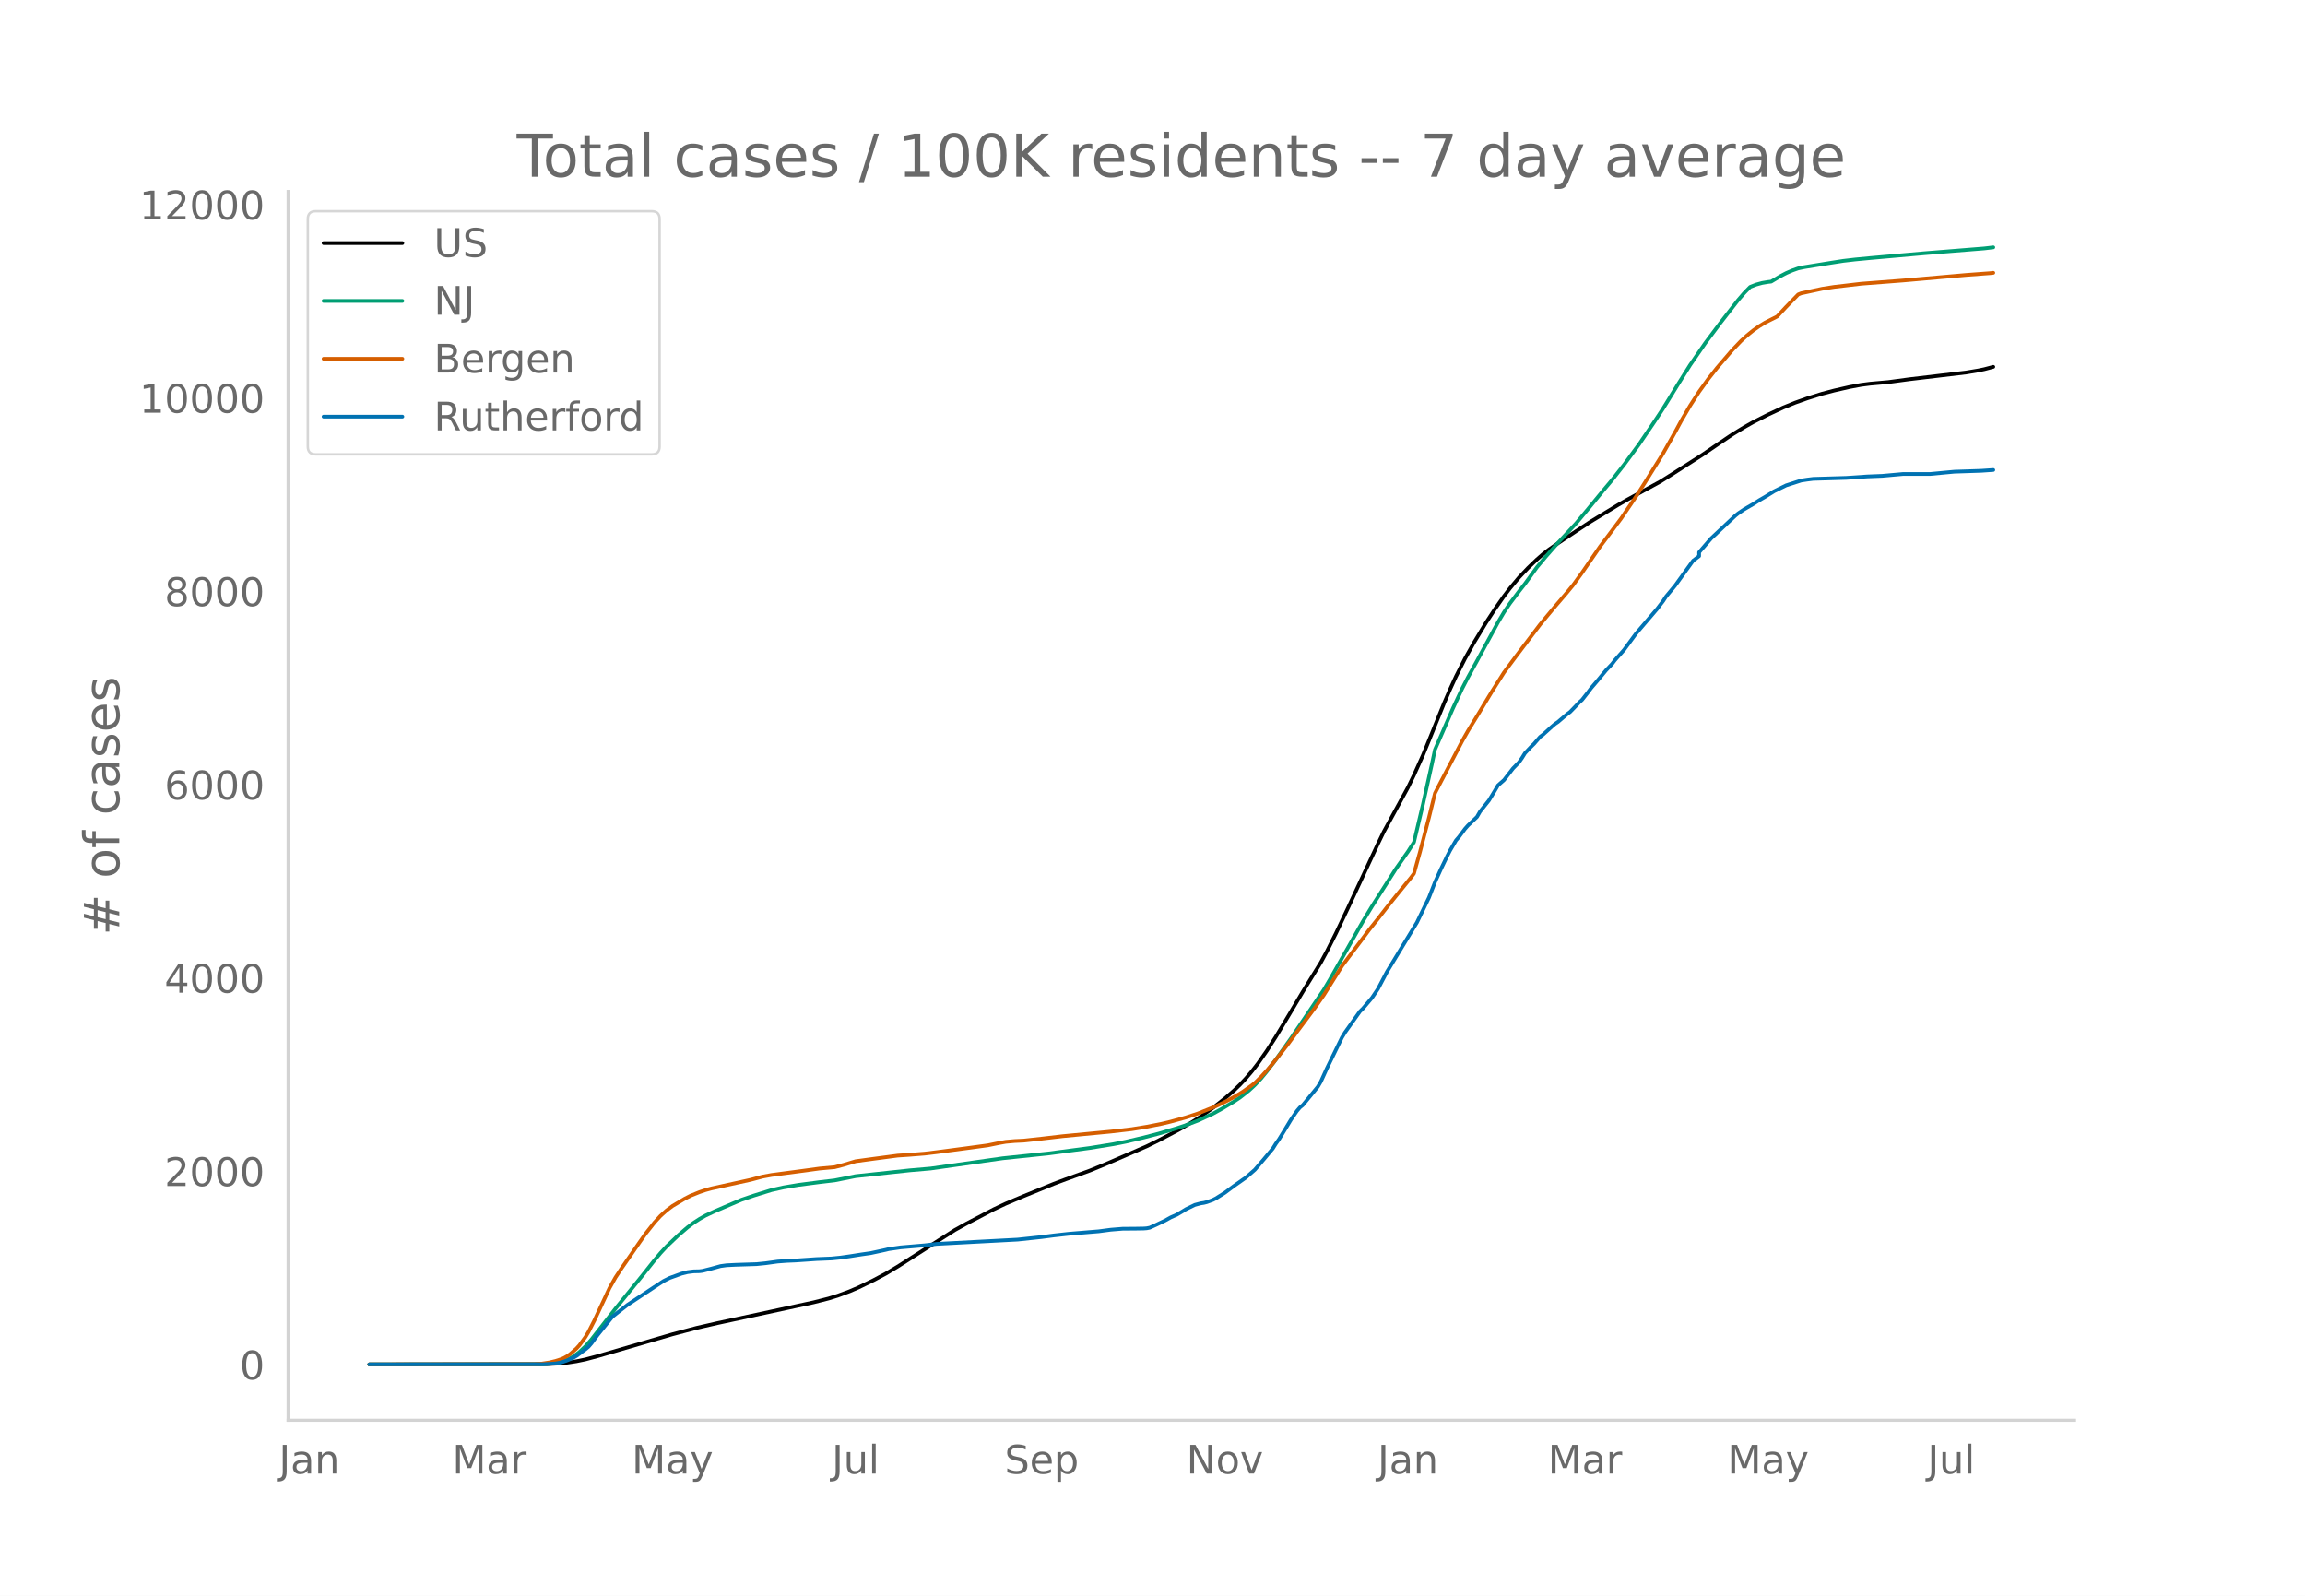
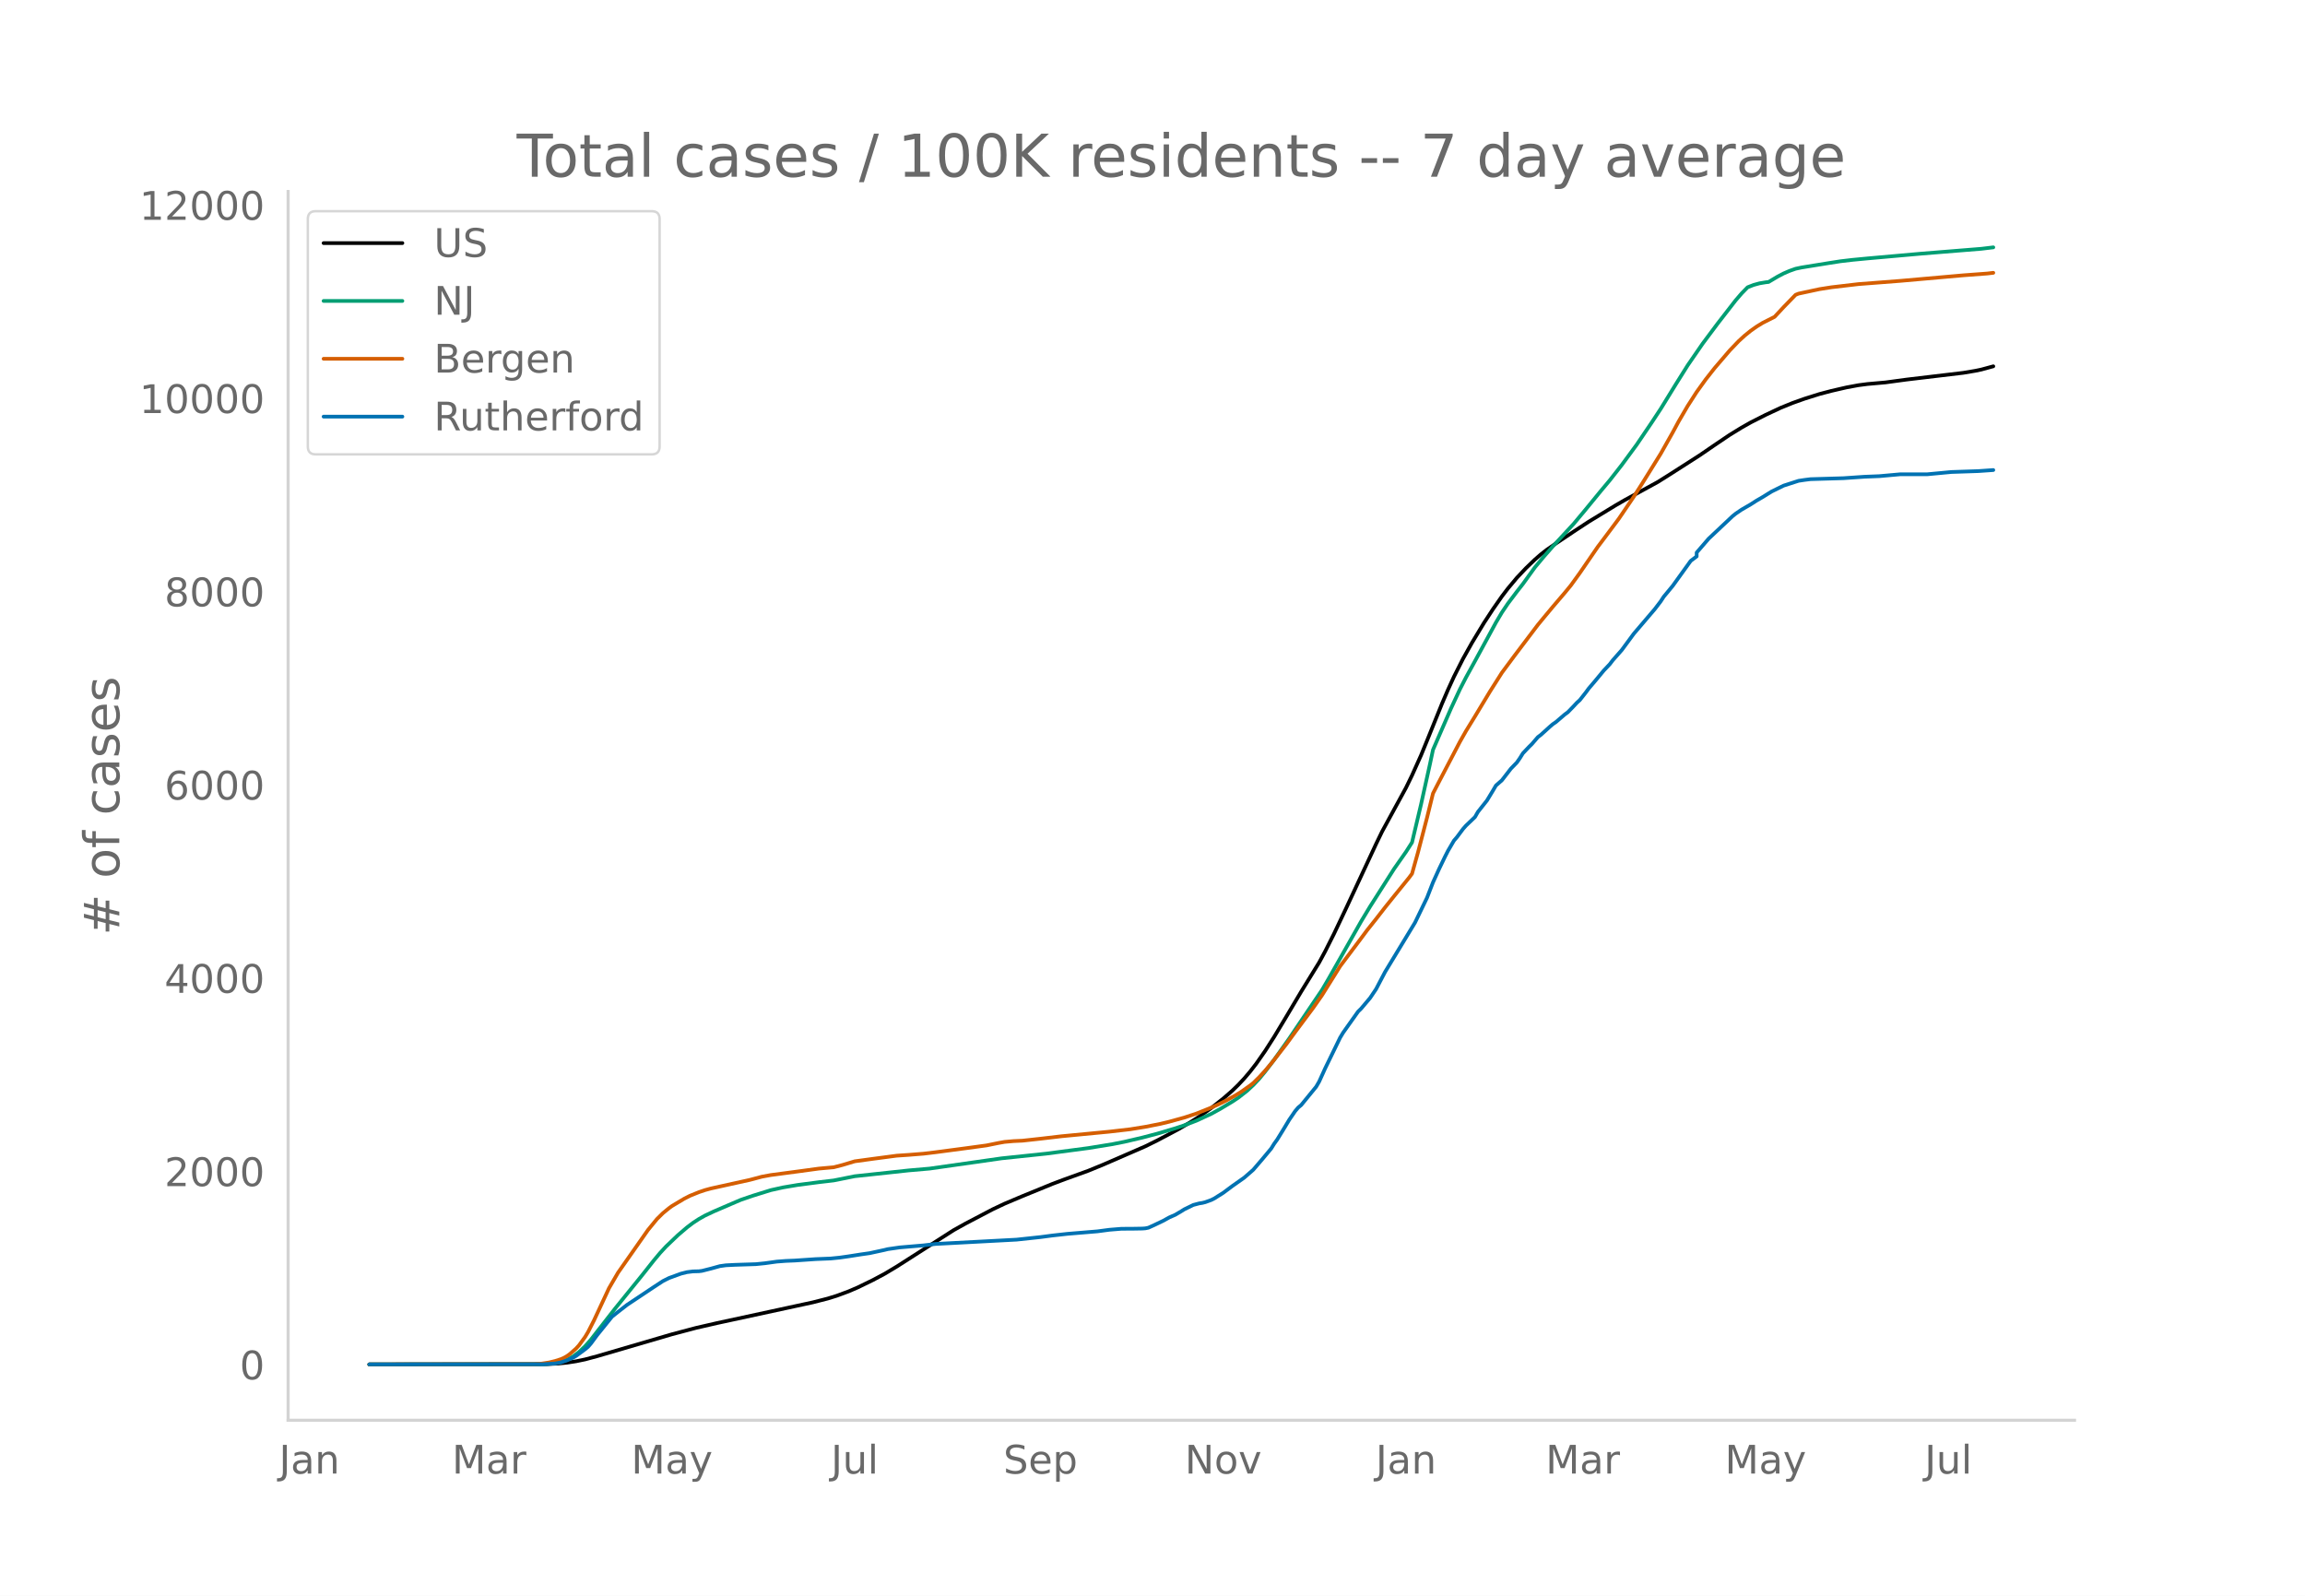
<svg xmlns="http://www.w3.org/2000/svg" xmlns:xlink="http://www.w3.org/1999/xlink" height="864" viewBox="0 0 936 648" width="1248">
  <defs>
    <style>*{stroke-linecap:butt;stroke-linejoin:round}</style>
  </defs>
  <g id="figure_1">
    <path d="M0 648h936V0H0z" style="fill:#fff" id="patch_1" />
    <g id="axes_1">
      <path d="M117 576.72h725.4V77.76H117z" style="fill:none" id="patch_2" />
-       <path clip-path="url(#padf7f1adca)" d="m149.973 554.04 71.918-.095 4.876-.236 3.657-.373 3.657-.563 3.656-.753 4.876-1.305 30.474-8.907 9.752-2.584 8.532-1.956 28.036-6.054 10.971-2.371 6.095-1.554 3.657-1.13 4.875-1.805 3.657-1.573 6.095-2.956 4.876-2.595 4.876-2.913 23.16-14.796 4.876-2.707 10.97-5.744 4.876-2.298 7.314-3.085 12.19-4.975 4.875-1.83 9.752-3.523 6.095-2.502 17.065-7.406 4.876-2.407 8.533-4.511 4.875-2.843 3.657-2.332 4.876-3.467 4.876-3.844 3.657-3.178 2.438-2.36 2.438-2.608 2.437-2.864 2.438-3.137 3.657-5.229 3.657-5.705 4.876-8.095 6.095-10.236 7.313-11.855 2.438-4.5 3.657-7.259 4.876-10.26 12.19-26.117 2.437-5.028 9.752-17.85 2.438-5.009 3.657-8.125 2.438-5.948 6.095-15.037 2.437-5.657 2.438-5.319 3.657-7.22 3.657-6.524 4.876-8.059 3.657-5.582 3.657-5.227 2.438-3.196 3.656-4.367 3.657-3.869 3.657-3.511 2.438-2.116 2.438-1.9 3.657-2.514 7.314-4.892 6.094-3.992 10.97-6.66 3.658-2.107 13.408-7.325 4.876-3.055 12.19-7.798 6.094-4.17 6.095-4.108 4.876-2.987 3.657-2.065 6.095-3.086 6.094-2.853 4.876-1.981 4.876-1.732 6.095-1.915 4.876-1.28 6.094-1.4 4.876-.904 3.657-.476 7.314-.647 8.533-1.152 23.16-2.749 4.875-.819 2.438-.506 3.657-.964h0" style="fill:none;stroke:#000;stroke-linecap:round;stroke-width:1.5" id="line2d_1" />
-       <path clip-path="url(#padf7f1adca)" d="m149.973 554.04 69.48-.07 3.657-.178 2.438-.284 2.438-.466 2.438-.888 2.438-1.342 2.438-1.82 2.437-2.308 2.438-2.782 3.657-4.69 6.095-7.81 10.97-13.52 4.876-6.146 2.438-2.912 2.438-2.643 4.876-4.644 3.657-3.121 2.438-1.847 2.438-1.588 2.438-1.378 3.657-1.717 7.313-3.142 3.657-1.556 4.876-1.666 7.314-2.27 4.875-1.087 6.095-1.024 8.533-1.114 6.095-.713 8.532-1.709 21.942-2.364 8.532-.741 29.255-4.163 18.285-1.918 17.065-2.256 9.752-1.582 4.875-.964 7.314-1.712 6.095-1.597 7.314-2.17 3.656-1.222 4.876-1.851 6.095-2.807 3.657-2.008 4.876-2.92 2.438-1.612 3.656-2.863 2.438-2.263 2.438-2.575 2.438-2.956 3.657-4.8 6.095-8.581 13.408-19.81 2.438-4.144 13.409-23.606 3.657-6.058 9.751-15.287 4.876-6.952 2.438-3.817 3.657-15.41 3.657-16.48 1.219-5.73 7.313-16.787 3.657-7.845 2.438-4.733 3.657-6.65 8.533-15.677 2.438-4.114 2.438-3.604 3.656-4.841 2.438-3.106 4.876-6.744 3.657-4.374 3.657-4.17 8.533-9.212 4.875-5.837 6.095-7.432 3.657-4.357 4.876-6.218 6.095-8.277 6.094-8.986 3.657-5.541 6.095-9.894 4.876-7.767 6.095-8.833 6.094-8.145 7.314-9.416 2.438-2.829 2.438-2.496 2.438-.946 2.438-.666 2.438-.406 1.219-.133 3.656-2.178 2.438-1.279 2.438-1.05 2.438-.863 2.438-.514 10.97-1.777 4.877-.759 4.875-.567 6.095-.582 21.941-1.946 24.38-1.964 3.656-.431h0" style="fill:none;stroke:#009e73;stroke-linecap:round;stroke-width:1.5" id="line2d_2" />
-       <path clip-path="url(#padf7f1adca)" d="m149.973 554.04 67.042-.103 2.438-.12 3.657-.566 2.438-.585 2.438-.784 1.219-.547 1.219-.7 1.219-.887 2.438-2.156 1.219-1.329 2.437-3.349 1.22-2.022 2.437-4.776 6.095-13.047 2.438-4.33 2.438-3.684 7.314-10.557 2.438-3.47 3.656-4.64 2.438-2.659 2.438-2.198 2.438-1.822 4.876-2.913 2.438-1.247 3.657-1.476 2.438-.828 2.438-.662 4.875-1.078 10.971-2.414 4.876-1.296 3.657-.677 12.19-1.613 7.313-.998 6.095-.547 3.657-.952 4.875-1.465 7.314-.995 9.752-1.29 4.876-.326 6.094-.49 4.876-.587 12.19-1.61 8.532-1.16 4.876-.992 2.438-.433 3.657-.325 3.657-.172 7.314-.797 8.532-1.001 19.504-1.863 8.532-.985 6.095-.985 6.095-1.205 3.657-.878 6.094-1.682 4.876-1.604 6.095-2.43 2.438-1.1 3.657-1.797 3.657-2.033 2.438-1.503 3.656-2.584 1.22-.97 2.437-2.39 2.438-2.65 2.438-2.882 6.095-7.791 3.657-4.998 7.313-9.802 3.657-5.224 7.314-11.7 4.876-6.474 3.657-4.864 2.438-3.28 3.657-4.587 3.656-4.703 3.657-4.545 6.095-7.507 1.219-1.636 2.438-8.72 3.657-14.007 2.438-9.877 2.438-4.728 8.532-16.3 2.438-4.294 3.657-5.957 6.095-10.099 4.876-7.679 4.875-6.559 9.752-12.874 2.438-2.953 3.657-4.39 4.876-5.702 2.438-2.963 3.656-5.05 7.314-10.635 2.438-3.229 6.095-8.14 6.095-8.968 3.657-5.732 7.313-11.75 4.876-8.63 2.438-4.512 3.657-6.255 3.657-5.67 3.657-5.078 3.656-4.646 6.095-7.11 3.657-3.814 2.438-2.224 2.438-1.974 2.438-1.716 2.438-1.5 4.876-2.463 3.656-3.92 4.876-5.016 1.22-.49 8.532-1.831 4.876-.763 10.97-1.284 17.066-1.315 25.598-2.256 9.751-.725 1.22-.136h0" style="fill:none;stroke:#d55e00;stroke-linecap:round;stroke-width:1.5" id="line2d_3" />
-       <path clip-path="url(#padf7f1adca)" d="m149.973 554.04 70.7-.061 4.875-.307 2.438-.46 2.438-.826 2.438-1.073 1.219-.704 3.656-2.696 1.22-1.011 1.218-1.41 2.438-3.309 6.095-7.536 2.438-1.93 3.657-2.85 10.97-7.291 3.657-2.39 2.438-1.226 4.876-1.777 2.438-.612 2.438-.307 2.438-.061 1.219-.153 3.657-.92 3.656-1.01 2.438-.337 3.657-.184 8.533-.276 3.657-.368 4.876-.674 3.656-.275 3.657-.154 8.533-.582 6.095-.245 3.657-.367 3.656-.521 4.876-.766 3.657-.521 6.095-1.317 1.219-.307 4.876-.704 9.751-.828 4.876-.582 32.912-1.746 9.752-1.042 4.875-.643 6.095-.674 12.19-1.011 4.876-.644 4.875-.398 4.876-.03 3.657-.062 1.219-.092 1.219-.245 2.438-1.103 3.657-1.746 2.438-1.348 2.438-1.072 2.437-1.44 1.22-.766 3.656-1.777 2.438-.644 1.22-.183 1.218-.307 2.438-.888 1.219-.613 3.657-2.298 3.657-2.727 4.876-3.43 3.656-3.187 3.657-4.259 3.657-4.38 1.22-1.962 1.218-1.685 2.438-3.952 2.438-4.044 2.438-3.554 1.219-1.44 1.219-1.011 6.094-7.445 1.22-2.083 2.437-5.362 6.095-12.5 1.219-2.022 6.095-8.578 1.219-1.195 3.657-4.32 2.438-3.615 3.656-6.955 12.19-20.067 4.876-10.08 2.438-6.25 2.438-5.361 2.438-5.056 1.218-2.39 2.438-4.166 1.22-1.41 2.437-3.277 1.22-1.38 3.656-3.492 1.219-2.114 2.438-3.063 1.219-1.532 2.438-4.014 1.219-2.083 2.438-2.145 3.657-4.718 2.437-2.512 1.22-1.746 1.218-1.961 2.438-2.574 1.22-1.195 2.437-2.818 1.22-.92 3.656-3.308 1.219-1.042 1.219-.827 3.657-3.125 1.219-.889 2.438-2.512 1.219-1.317 1.218-1.103 2.438-3.095 1.22-1.654 2.437-2.85 3.657-4.411 2.438-2.573 1.219-1.594 3.657-4.136 4.876-6.617 8.532-9.988 2.438-3.186 1.22-1.87 3.656-4.411 7.314-10.14 2.438-1.84v-1.562l4.876-5.637 9.751-9.16 1.22-.98 2.437-1.655 3.657-2.114 2.438-1.563 2.438-1.41 3.657-2.266 4.875-2.39 6.095-1.96 2.438-.368 2.438-.307 13.408-.398 8.533-.582 6.095-.245 8.533-.766h10.97l9.752-.92 10.97-.367 4.876-.337h0" style="fill:none;stroke:#0072b2;stroke-linecap:round;stroke-width:1.5" id="line2d_4" />
+       <path clip-path="url(#pb0d0efbe7a)" d="m149.973 554.04 71.785-.095 4.867-.236 3.65-.373 3.65-.562 3.65-.753 4.867-1.305 30.418-8.904 9.734-2.582 8.517-1.957 27.984-6.051 10.95-2.37 6.084-1.554 3.65-1.13 4.867-1.804 3.65-1.572 6.083-2.955 4.867-2.595 4.867-2.911 23.117-14.792 4.867-2.705 10.95-5.742 4.867-2.298 7.3-3.083 12.168-4.973 4.866-1.83 9.734-3.522 6.084-2.5 17.034-7.404 4.866-2.407 8.517-4.51 4.867-2.841 3.65-2.332 4.867-3.465 4.867-3.843 3.65-3.177 2.433-2.359 2.434-2.607 2.433-2.863 2.434-3.135 3.65-5.228 3.65-5.703 4.867-8.093 6.083-10.232 7.3-11.85 2.434-4.5 3.65-7.256 4.867-10.257 12.167-26.107 2.433-5.027 9.734-17.843 2.433-5.008 3.65-8.122 2.434-5.945 6.083-15.032 2.434-5.656 2.433-5.316 3.65-7.22 3.65-6.52 4.867-8.056 3.65-5.58 3.65-5.225 2.434-3.195 3.65-4.366 3.65-3.867 3.65-3.51 2.434-2.116 2.433-1.9 3.65-2.512 7.3-4.89 6.084-3.991 10.95-6.658 3.65-2.106 13.384-7.323 4.867-3.054 12.167-7.795 6.084-4.168 6.083-4.107 4.867-2.986 3.65-2.064 6.084-3.085 6.083-2.852 4.867-1.98 4.867-1.731 6.083-1.915 4.867-1.279 6.084-1.4 4.867-.903 3.65-.477 7.3-.646 8.517-1.152 23.117-2.748 4.867-.819 2.433-.506 4.867-1.324h0" style="fill:none;stroke:#000;stroke-linecap:round;stroke-width:1.5" id="line2d_1" />
+       <path clip-path="url(#pb0d0efbe7a)" d="m149.973 554.04 69.352-.07 3.65-.178 2.433-.283 2.434-.466 2.433-.888 2.434-1.342 2.433-1.818 2.434-2.308 2.433-2.782 3.65-4.688 6.084-7.806 10.95-13.517 4.867-6.143 2.433-2.91 2.434-2.643 4.866-4.643 3.65-3.12 2.434-1.846 2.433-1.588 2.434-1.377 3.65-1.716 7.3-3.142 3.65-1.555 4.867-1.665 7.3-2.27 4.867-1.086 6.084-1.024 8.517-1.114 6.083-.713 8.517-1.707 21.9-2.364 8.518-.74 29.2-4.163 18.251-1.917 17.034-2.254 9.734-1.583 4.867-.963 7.3-1.711 6.083-1.597 7.3-2.169 3.65-1.222 4.868-1.85 6.083-2.806 3.65-2.008 4.867-2.918 2.433-1.612 3.65-2.862 2.434-2.262 2.433-2.574 2.434-2.955 3.65-4.798 6.083-8.578 13.384-19.804 2.434-4.142 13.383-23.598 3.65-6.056 9.734-15.282 4.867-6.95 2.433-3.814 3.65-15.405 3.65-16.475 1.217-5.729 7.3-16.78 3.65-7.842 2.434-4.732 3.65-6.648 8.517-15.672 2.434-4.112 2.433-3.603 3.65-4.84 2.433-3.104 4.867-6.742 3.65-4.372 3.65-4.17 8.517-9.208 4.867-5.834 6.084-7.43 3.65-4.355 4.867-6.216 6.083-8.275 6.084-8.982 3.65-5.54 6.083-9.89 4.867-7.764 6.084-8.83 6.083-8.143 7.3-9.412 2.434-2.828 2.433-2.495 2.434-.946 2.433-.666 2.434-.405 1.216-.134 3.65-2.177 2.434-1.278 2.433-1.05 2.434-.862 2.433-.515 10.95-1.776 4.867-.758 4.867-.567 6.084-.582 21.9-1.946 24.334-1.963 4.867-.587h0" style="fill:none;stroke:#009e73;stroke-linecap:round;stroke-width:1.5" id="line2d_2" />
+       <path clip-path="url(#pb0d0efbe7a)" d="m149.973 554.04 66.919-.103 2.433-.12 3.65-.565 2.433-.585 2.434-.784 1.217-.547 1.216-.699 1.217-.887 2.433-2.156 1.217-1.328 2.434-3.348 1.216-2.021 2.434-4.775 6.083-13.043 3.65-6.27 12.167-17.35 3.65-4.45 2.434-2.398 2.433-1.997 1.217-.883 4.867-2.912 2.433-1.246 3.65-1.475 2.434-.829 2.433-.662 4.867-1.077 10.95-2.413 4.867-1.296 3.65-.676 12.167-1.613 7.3-.997 6.084-.547 3.65-.952 4.867-1.465 7.3-.994 9.734-1.289 4.867-.327 6.083-.49 4.867-.586 12.167-1.61 8.517-1.159 4.867-.992 2.433-.433 3.65-.324 3.65-.172 7.3-.798 8.518-1 19.467-1.863 8.517-.984 6.084-.985 6.083-1.204 3.65-.878 6.084-1.681 4.867-1.604 6.083-2.429 2.433-1.1 3.65-1.796 3.65-2.032 2.434-1.503 3.65-2.583 1.217-.97 2.433-2.388 2.434-2.65 2.433-2.881 6.084-7.788 3.65-4.997 7.3-9.799 3.65-5.22 7.3-11.697 4.867-6.472 3.65-4.863 2.434-3.279 3.65-4.584 3.65-4.702 3.65-4.544 6.084-7.504 1.216-1.635 2.434-8.718 3.65-14.001 2.433-9.874 2.434-4.726 8.517-16.295 2.433-4.292 3.65-5.955 6.084-10.096 4.867-7.676 4.866-6.557 9.734-12.87 2.433-2.952 3.65-4.387 4.867-5.7 2.434-2.963 3.65-5.047 7.3-10.633 2.434-3.227 6.083-8.138 6.084-8.965 3.65-5.73 7.3-11.746 4.867-8.626 2.433-4.511 3.65-6.253 3.65-5.668 3.65-5.076 3.65-4.644 6.084-7.107 3.65-3.813 2.434-2.224 2.433-1.973 2.434-1.716 2.433-1.498 4.867-2.463 3.65-3.919 4.867-5.014 1.216-.49 8.517-1.83 4.867-.763 10.95-1.283 17.034-1.315 25.551-2.255 9.734-.726 2.433-.287h0" style="fill:none;stroke:#d55e00;stroke-linecap:round;stroke-width:1.5" id="line2d_3" />
+       <path clip-path="url(#pb0d0efbe7a)" d="m149.973 554.04 70.569-.061 4.866-.307 2.434-.459 2.433-.827 2.434-1.072 1.216-.704 3.65-2.695 1.217-1.011 1.217-1.409 2.433-3.308 6.084-7.534 2.433-1.93 3.65-2.847 10.95-7.29 3.65-2.389 2.434-1.225 4.867-1.776 2.434-.612 2.433-.307 2.433-.061 1.217-.153 3.65-.919 3.65-1.01 2.434-.338 3.65-.183 8.517-.276 3.65-.367 4.867-.674 3.65-.276 3.65-.153 8.517-.582 6.083-.245 3.65-.367 3.65-.521 4.867-.766 3.65-.52 6.084-1.317 1.217-.307 4.867-.704 9.733-.827 4.867-.582 32.851-1.746 9.734-1.04 4.867-.644 6.083-.674 12.167-1.01 4.867-.644 4.867-.398 4.867-.03 3.65-.062 1.217-.092 1.216-.245 2.434-1.102 3.65-1.746 2.433-1.347 2.434-1.072 2.433-1.44 1.217-.766 3.65-1.776 2.433-.643 1.217-.184 1.217-.306 2.433-.888 1.217-.613 3.65-2.297 3.65-2.726 4.867-3.43 3.65-3.185 3.65-4.257 3.65-4.38 1.217-1.96 1.217-1.684 2.433-3.951 2.433-4.043 2.434-3.553 1.217-1.439 1.216-1.01 6.084-7.443 1.216-2.083 2.434-5.36 6.083-12.495 1.217-2.021 6.084-8.576 1.216-1.194 3.65-4.319 2.434-3.614 3.65-6.952 12.167-20.06 4.867-10.077 2.433-6.247 2.434-5.36 2.433-5.053 1.217-2.39 2.433-4.165 1.217-1.408 2.433-3.277 1.217-1.379 3.65-3.491 1.217-2.113 2.433-3.063 1.217-1.531 2.433-4.012 1.217-2.083 2.434-2.144 3.65-4.716 2.433-2.512 1.217-1.746 1.216-1.96 2.434-2.572 1.217-1.195 2.433-2.817 1.217-.92 3.65-3.307 1.217-1.041 1.216-.827 3.65-3.124 1.217-.888 2.433-2.512 1.217-1.317 1.217-1.102 2.433-3.093 1.217-1.654 2.433-2.849 3.65-4.41 2.434-2.572 1.217-1.593 3.65-4.135 4.867-6.615 8.517-9.984 2.433-3.186 1.217-1.868 3.65-4.41 7.3-10.137 2.433-1.838v-1.562l4.867-5.635 9.734-9.158 1.217-.98 2.433-1.654 3.65-2.113 2.434-1.562 2.433-1.409 3.65-2.266 4.867-2.389 6.083-1.96 2.434-.368 2.433-.306 13.384-.398 8.517-.582 6.083-.245 8.517-.766h10.95l9.734-.918 10.95-.368 4.868-.337 1.216-.092h0" style="fill:none;stroke:#0072b2;stroke-linecap:round;stroke-width:1.5" id="line2d_4" />
      <path d="M117 576.72V77.76" style="fill:none;stroke:#d3d3d3;stroke-linecap:square;stroke-linejoin:miter;stroke-width:1.25" id="patch_3" />
      <path d="M117 576.72h725.4" style="fill:none;stroke:#d3d3d3;stroke-linecap:square;stroke-linejoin:miter;stroke-width:1.25" id="patch_4" />
      <g id="matplotlib.axis_1">
        <g id="xtick_1">
-           <g style="fill:#696969" transform="matrix(.16 0 0 -.16 113.261 598.378)" id="text_1">
+           <g style="fill:#696969" transform="matrix(.16 0 0 -.16 113.306 598.378)" id="text_1">
            <defs>
              <path d="M9.813 72.906h9.859V5.078q0-13.187-5-19.14-5-5.954-16.094-5.954h-3.75v8.297h3.078q6.531 0 9.219 3.672Q9.813-4.39 9.813 5.078z" id="DejaVuSans-74" />
              <path d="M34.281 27.484q-10.89 0-15.093-2.484-4.204-2.484-4.204-8.5 0-4.781 3.157-7.594 3.156-2.797 8.562-2.797 7.485 0 12 5.297 4.516 5.297 4.516 14.078v2zm17.922 3.72V0H43.22v8.297Q40.14 3.328 35.547.953q-4.594-2.375-11.234-2.375-8.391 0-13.36 4.719Q6 8.016 6 15.922q0 9.219 6.172 13.906 6.187 4.688 18.437 4.688h12.61v.89q0 6.203-4.078 9.594-4.078 3.39-11.453 3.39-4.688 0-9.141-1.124-4.438-1.125-8.531-3.375v8.312q4.921 1.906 9.562 2.844 4.64.953 9.031.953 11.875 0 17.735-6.156 5.86-6.14 5.86-18.64z" id="DejaVuSans-97" />
              <path d="M54.89 33.016V0h-8.984v32.719q0 7.765-3.031 11.61-3.031 3.858-9.078 3.858-7.281 0-11.484-4.64-4.204-4.625-4.204-12.64V0H9.08v54.688h9.03v-8.5q3.235 4.937 7.594 7.374Q30.078 56 35.797 56q9.422 0 14.25-5.828 4.844-5.828 4.844-17.156z" id="DejaVuSans-110" />
            </defs>
            <use xlink:href="#DejaVuSans-74" />
            <use x="29.492" xlink:href="#DejaVuSans-97" />
            <use x="90.771" xlink:href="#DejaVuSans-110" />
          </g>
        </g>
        <g id="xtick_2">
-           <g style="fill:#696969" transform="matrix(.16 0 0 -.16 183.637 598.378)" id="text_2">
+           <g style="fill:#696969" transform="matrix(.16 0 0 -.16 183.547 598.378)" id="text_2">
            <defs>
              <path d="M9.813 72.906h14.703l18.593-49.61 18.703 49.61h14.704V0H66.89v64.016l-18.797-50h-9.907l-18.796 50V0H9.813z" id="DejaVuSans-77" />
              <path d="M41.11 46.297q-1.516.875-3.297 1.281Q36.03 48 33.89 48q-7.625 0-11.703-4.953-4.079-4.953-4.079-14.234V0H9.08v54.688h9.03v-8.5q2.844 4.984 7.375 7.39Q30.031 56 36.531 56q.922 0 2.047-.125 1.125-.11 2.484-.36z" id="DejaVuSans-114" />
            </defs>
            <use xlink:href="#DejaVuSans-77" />
            <use x="86.279" xlink:href="#DejaVuSans-97" />
            <use x="147.559" xlink:href="#DejaVuSans-114" />
          </g>
        </g>
        <g id="xtick_3">
-           <g style="fill:#696969" transform="matrix(.16 0 0 -.16 256.547 598.378)" id="text_3">
+           <g style="fill:#696969" transform="matrix(.16 0 0 -.16 256.32 598.378)" id="text_3">
            <defs>
              <path d="M32.172-5.078q-3.797-9.766-7.422-12.735-3.61-2.984-9.656-2.984H7.906v7.516h5.282q3.703 0 5.75 1.765Q21-9.766 23.483-3.219l1.61 4.094-22.11 53.813H12.5l17.094-42.766 17.093 42.766h9.516z" id="DejaVuSans-121" />
            </defs>
            <use xlink:href="#DejaVuSans-77" />
            <use x="86.279" xlink:href="#DejaVuSans-97" />
            <use x="147.559" xlink:href="#DejaVuSans-121" />
          </g>
        </g>
        <g id="xtick_4">
-           <g style="fill:#696969" transform="matrix(.16 0 0 -.16 337.79 598.378)" id="text_4">
+           <g style="fill:#696969" transform="matrix(.16 0 0 -.16 337.427 598.378)" id="text_4">
            <defs>
              <path d="M8.5 21.578v33.11h8.984V21.922q0-7.766 3.016-11.656 3.031-3.875 9.094-3.875 7.265 0 11.484 4.64 4.234 4.64 4.234 12.656v31h8.985V0h-8.984v8.406Q42.047 3.422 37.718 1q-4.313-2.422-10.032-2.422-9.421 0-14.312 5.86Q8.5 10.296 8.5 21.578zM31.11 56z" id="DejaVuSans-117" />
              <path d="M9.422 75.984h8.984V0H9.422z" id="DejaVuSans-108" />
            </defs>
            <use xlink:href="#DejaVuSans-74" />
            <use x="29.492" xlink:href="#DejaVuSans-117" />
            <use x="92.871" xlink:href="#DejaVuSans-108" />
          </g>
        </g>
        <g id="xtick_5">
-           <g style="fill:#696969" transform="matrix(.16 0 0 -.16 407.939 598.378)" id="text_5">
+           <g style="fill:#696969" transform="matrix(.16 0 0 -.16 407.435 598.378)" id="text_5">
            <defs>
              <path d="M53.516 70.516V60.89q-5.61 2.687-10.594 4-4.984 1.328-9.625 1.328-8.047 0-12.422-3.125t-4.375-8.89q0-4.845 2.906-7.313 2.907-2.453 11.016-3.97l5.953-1.218q11.031-2.11 16.281-7.406 5.25-5.297 5.25-14.172 0-10.61-7.11-16.078-7.093-5.469-20.812-5.469-5.172 0-11.015 1.172Q13.14.922 6.89 3.219v10.156q6-3.36 11.765-5.078 5.766-1.703 11.328-1.703 8.438 0 13.032 3.312 4.593 3.328 4.593 9.485 0 5.359-3.297 8.39-3.296 3.032-10.812 4.547L27.484 33.5q-11.03 2.188-15.968 6.875-4.922 4.688-4.922 13.047 0 9.672 6.812 15.234 6.813 5.563 18.766 5.563 5.14 0 10.453-.938 5.328-.922 10.89-2.765z" id="DejaVuSans-83" />
              <path d="M56.203 29.594v-4.39H14.891q.593-9.282 5.593-14.142 5-4.859 13.938-4.859 5.172 0 10.031 1.266 4.86 1.265 9.656 3.812v-8.5Q49.266.734 44.187-.344 39.11-1.422 33.892-1.422q-13.094 0-20.735 7.61-7.64 7.625-7.64 20.625 0 13.421 7.25 21.296Q20.016 56 32.328 56q11.031 0 17.453-7.11 6.422-7.093 6.422-19.296zm-8.984 2.64q-.094 7.36-4.125 11.75-4.032 4.407-10.672 4.407-7.516 0-12.031-4.25-4.516-4.25-5.203-11.97z" id="DejaVuSans-101" />
              <path d="M18.11 8.203v-29H9.077v75.484h9.031v-8.296q2.844 4.875 7.157 7.234Q29.594 56 35.594 56q9.968 0 16.187-7.906 6.235-7.907 6.235-20.797T51.78 6.484q-6.218-7.906-16.187-7.906-6 0-10.328 2.375-4.313 2.375-7.157 7.25zm30.578 19.094q0 9.906-4.079 15.547-4.078 5.64-11.203 5.64-7.14 0-11.218-5.64-4.079-5.64-4.079-15.547 0-9.906 4.078-15.547 4.079-5.64 11.22-5.64 7.124 0 11.202 5.64t4.078 15.547z" id="DejaVuSans-112" />
            </defs>
            <use xlink:href="#DejaVuSans-83" />
            <use x="63.477" xlink:href="#DejaVuSans-101" />
            <use x="125" xlink:href="#DejaVuSans-112" />
          </g>
        </g>
        <g id="xtick_6">
-           <g style="fill:#696969" transform="matrix(.16 0 0 -.16 481.76 598.378)" id="text_6">
+           <g style="fill:#696969" transform="matrix(.16 0 0 -.16 481.119 598.378)" id="text_6">
            <defs>
              <path d="M9.813 72.906h13.28l32.329-60.984v60.984h9.562V0h-13.28L19.39 60.984V0H9.813z" id="DejaVuSans-78" />
              <path d="M30.61 48.39q-7.22 0-11.422-5.64-4.204-5.64-4.204-15.453 0-9.813 4.172-15.453 4.188-5.64 11.453-5.64 7.188 0 11.375 5.655 4.203 5.672 4.203 15.438 0 9.719-4.203 15.406-4.187 5.688-11.375 5.688zm0 7.61q11.718 0 18.406-7.625 6.703-7.61 6.703-21.078 0-13.422-6.703-21.078-6.688-7.64-18.407-7.64-11.765 0-18.437 7.64-6.656 7.656-6.656 21.078 0 13.469 6.656 21.078Q18.844 56 30.609 56z" id="DejaVuSans-111" />
              <path d="M2.984 54.688H12.5L29.594 8.797l17.093 45.89h9.516L35.687 0H23.485z" id="DejaVuSans-118" />
            </defs>
            <use xlink:href="#DejaVuSans-78" />
            <use x="74.805" xlink:href="#DejaVuSans-111" />
            <use x="135.986" xlink:href="#DejaVuSans-118" />
          </g>
        </g>
        <g id="xtick_7">
-           <g style="fill:#696969" transform="matrix(.16 0 0 -.16 559.399 598.378)" id="text_7">
+           <g style="fill:#696969" transform="matrix(.16 0 0 -.16 558.62 598.378)" id="text_7">
            <use xlink:href="#DejaVuSans-74" />
            <use x="29.492" xlink:href="#DejaVuSans-97" />
            <use x="90.771" xlink:href="#DejaVuSans-110" />
          </g>
        </g>
        <g id="xtick_8">
-           <g style="fill:#696969" transform="matrix(.16 0 0 -.16 628.556 598.378)" id="text_8">
+           <g style="fill:#696969" transform="matrix(.16 0 0 -.16 627.645 598.378)" id="text_8">
            <use xlink:href="#DejaVuSans-77" />
            <use x="86.279" xlink:href="#DejaVuSans-97" />
            <use x="147.559" xlink:href="#DejaVuSans-114" />
          </g>
        </g>
        <g id="xtick_9">
-           <g style="fill:#696969" transform="matrix(.16 0 0 -.16 701.466 598.378)" id="text_9">
+           <g style="fill:#696969" transform="matrix(.16 0 0 -.16 700.418 598.378)" id="text_9">
            <use xlink:href="#DejaVuSans-77" />
            <use x="86.279" xlink:href="#DejaVuSans-97" />
            <use x="147.559" xlink:href="#DejaVuSans-121" />
          </g>
        </g>
        <g id="xtick_10">
-           <g style="fill:#696969" transform="matrix(.16 0 0 -.16 782.71 598.378)" id="text_10">
+           <g style="fill:#696969" transform="matrix(.16 0 0 -.16 781.524 598.378)" id="text_10">
            <use xlink:href="#DejaVuSans-74" />
            <use x="29.492" xlink:href="#DejaVuSans-117" />
            <use x="92.871" xlink:href="#DejaVuSans-108" />
          </g>
        </g>
      </g>
      <g id="matplotlib.axis_2">
        <g id="ytick_1">
          <g style="fill:#696969" transform="matrix(.16 0 0 -.16 97.32 560.119)" id="text_11">
            <defs>
              <path d="M31.781 66.406q-7.61 0-11.453-7.5Q16.5 51.422 16.5 36.375q0-14.984 3.828-22.484 3.844-7.5 11.453-7.5 7.672 0 11.5 7.5 3.844 7.5 3.844 22.484 0 15.047-3.844 22.531-3.828 7.5-11.5 7.5zm0 7.813q12.266 0 18.735-9.703 6.468-9.688 6.468-28.141 0-18.406-6.468-28.11-6.47-9.687-18.735-9.687-12.25 0-18.718 9.688-6.47 9.703-6.47 28.109 0 18.453 6.47 28.14Q19.53 74.22 31.78 74.22z" id="DejaVuSans-48" />
            </defs>
            <use xlink:href="#DejaVuSans-48" />
          </g>
        </g>
        <g id="ytick_2">
-           <g style="fill:#696969" transform="matrix(.16 0 0 -.16 66.78 481.613)" id="text_12">
+           <g style="fill:#696969" transform="matrix(.16 0 0 -.16 66.78 481.64)" id="text_12">
            <defs>
              <path d="M19.188 8.297h34.421V0H7.33v8.297q5.609 5.812 15.296 15.594 9.703 9.797 12.188 12.64 4.734 5.313 6.609 9 1.89 3.688 1.89 7.25 0 5.813-4.078 9.469-4.078 3.672-10.625 3.672-4.64 0-9.797-1.61-5.14-1.609-11-4.89v9.969Q13.767 71.78 18.938 73q5.188 1.219 9.485 1.219 11.328 0 18.062-5.672 6.735-5.656 6.735-15.125 0-4.5-1.688-8.531-1.672-4.016-6.125-9.485-1.218-1.422-7.765-8.187-6.532-6.766-18.453-18.922z" id="DejaVuSans-50" />
            </defs>
            <use xlink:href="#DejaVuSans-50" />
            <use x="63.623" xlink:href="#DejaVuSans-48" />
            <use x="127.246" xlink:href="#DejaVuSans-48" />
            <use x="190.869" xlink:href="#DejaVuSans-48" />
          </g>
        </g>
        <g id="ytick_3">
-           <g style="fill:#696969" transform="matrix(.16 0 0 -.16 66.78 403.108)" id="text_13">
+           <g style="fill:#696969" transform="matrix(.16 0 0 -.16 66.78 403.162)" id="text_13">
            <defs>
              <path d="M37.797 64.313 12.89 25.39h24.906zm-2.594 8.593H47.61V25.391h10.407v-8.203H47.609V0h-9.812v17.188H4.89v9.515z" id="DejaVuSans-52" />
            </defs>
            <use xlink:href="#DejaVuSans-52" />
            <use x="63.623" xlink:href="#DejaVuSans-48" />
            <use x="127.246" xlink:href="#DejaVuSans-48" />
            <use x="190.869" xlink:href="#DejaVuSans-48" />
          </g>
        </g>
        <g id="ytick_4">
-           <g style="fill:#696969" transform="matrix(.16 0 0 -.16 66.78 324.602)" id="text_14">
+           <g style="fill:#696969" transform="matrix(.16 0 0 -.16 66.78 324.683)" id="text_14">
            <defs>
              <path d="M33.016 40.375q-6.641 0-10.532-4.547-3.875-4.531-3.875-12.437 0-7.86 3.875-12.438 3.891-4.562 10.532-4.562 6.64 0 10.515 4.562 3.875 4.578 3.875 12.438 0 7.906-3.875 12.437-3.875 4.547-10.515 4.547zm19.578 30.922v-8.984q-3.719 1.75-7.5 2.671-3.782.938-7.5.938-9.766 0-14.922-6.594-5.14-6.594-5.875-19.922 2.875 4.25 7.219 6.516 4.359 2.266 9.578 2.266 10.984 0 17.36-6.672 6.374-6.657 6.374-18.125 0-11.235-6.64-18.032-6.641-6.78-17.672-6.78-12.657 0-19.344 9.687-6.688 9.703-6.688 28.109 0 17.281 8.204 27.563 8.203 10.28 22.015 10.28 3.719 0 7.5-.734t7.89-2.187z" id="DejaVuSans-54" />
            </defs>
            <use xlink:href="#DejaVuSans-54" />
            <use x="63.623" xlink:href="#DejaVuSans-48" />
            <use x="127.246" xlink:href="#DejaVuSans-48" />
            <use x="190.869" xlink:href="#DejaVuSans-48" />
          </g>
        </g>
        <g id="ytick_5">
-           <g style="fill:#696969" transform="matrix(.16 0 0 -.16 66.78 246.096)" id="text_15">
+           <g style="fill:#696969" transform="matrix(.16 0 0 -.16 66.78 246.205)" id="text_15">
            <defs>
              <path d="M31.781 34.625q-7.031 0-11.062-3.766-4.016-3.765-4.016-10.343 0-6.594 4.016-10.36Q24.75 6.391 31.78 6.391q7.032 0 11.078 3.78 4.063 3.798 4.063 10.345 0 6.578-4.031 10.343-4.016 3.766-11.11 3.766zm-9.86 4.188q-6.343 1.562-9.89 5.906Q8.5 49.079 8.5 55.329q0 8.733 6.219 13.812 6.234 5.078 17.062 5.078 10.89 0 17.094-5.078 6.203-5.079 6.203-13.813 0-6.25-3.547-10.61-3.531-4.343-9.828-5.906 7.125-1.656 11.094-6.5 3.984-4.828 3.984-11.796 0-10.61-6.468-16.282-6.47-5.656-18.532-5.656-12.047 0-18.531 5.656-6.469 5.672-6.469 16.282 0 6.968 4 11.797 4.016 4.843 11.14 6.5zM18.314 54.39q0-5.657 3.53-8.828 3.548-3.172 9.938-3.172 6.36 0 9.938 3.172 3.593 3.171 3.593 8.828 0 5.672-3.593 8.843-3.578 3.172-9.938 3.172-6.39 0-9.937-3.172-3.532-3.172-3.532-8.843z" id="DejaVuSans-56" />
            </defs>
            <use xlink:href="#DejaVuSans-56" />
            <use x="63.623" xlink:href="#DejaVuSans-48" />
            <use x="127.246" xlink:href="#DejaVuSans-48" />
            <use x="190.869" xlink:href="#DejaVuSans-48" />
          </g>
        </g>
        <g id="ytick_6">
-           <g style="fill:#696969" transform="matrix(.16 0 0 -.16 56.6 167.59)" id="text_16">
+           <g style="fill:#696969" transform="matrix(.16 0 0 -.16 56.6 167.726)" id="text_16">
            <defs>
              <path d="M12.406 8.297h16.11v55.625l-17.532-3.516v8.985l17.438 3.515h9.86V8.296H54.39V0H12.406z" id="DejaVuSans-49" />
            </defs>
            <use xlink:href="#DejaVuSans-49" />
            <use x="63.623" xlink:href="#DejaVuSans-48" />
            <use x="127.246" xlink:href="#DejaVuSans-48" />
            <use x="190.869" xlink:href="#DejaVuSans-48" />
            <use x="254.492" xlink:href="#DejaVuSans-48" />
          </g>
        </g>
        <g id="ytick_7">
-           <g style="fill:#696969" transform="matrix(.16 0 0 -.16 56.6 89.085)" id="text_17">
+           <g style="fill:#696969" transform="matrix(.16 0 0 -.16 56.6 89.248)" id="text_17">
            <use xlink:href="#DejaVuSans-49" />
            <use x="63.623" xlink:href="#DejaVuSans-50" />
            <use x="127.246" xlink:href="#DejaVuSans-48" />
            <use x="190.869" xlink:href="#DejaVuSans-48" />
            <use x="254.492" xlink:href="#DejaVuSans-48" />
          </g>
        </g>
        <g style="fill:#696969" transform="matrix(0 -.2 -.2 0 48.44 379.813)" id="text_18">
          <defs>
            <path d="M51.125 44H36.922l-4.11-16.313h14.313zm-7.328 27.781-5.078-20.265h14.265L58.11 71.78h7.813L60.89 51.516h15.234V44h-17.14l-4-16.313h15.53V20.22H53.079L48 0h-7.813l5.032 20.219H30.906L25.875 0h-7.86l5.079 20.219H7.719v7.468h17.187L29 44H13.281v7.516h17.625l4.985 20.265z" id="DejaVuSans-35" />
            <path d="M37.11 75.984V68.5h-8.594q-4.828 0-6.72-1.953-1.874-1.953-1.874-7.031v-4.828h14.797v-6.985H19.922V0H10.89v47.703H2.297v6.984h8.594V58.5q0 9.125 4.25 13.297 4.25 4.187 13.468 4.187z" id="DejaVuSans-102" />
            <path d="M48.781 52.594v-8.407q-3.812 2.11-7.64 3.157-3.828 1.047-7.735 1.047-8.75 0-13.593-5.547-4.829-5.532-4.829-15.547 0-10.016 4.829-15.563 4.843-5.53 13.593-5.53 3.907 0 7.735 1.046 3.828 1.047 7.64 3.156V2.094Q45.016.344 40.984-.531q-4.015-.89-8.562-.89-12.36 0-19.64 7.765-7.266 7.765-7.266 20.953 0 13.375 7.343 21.031Q20.22 56 33.016 56q4.14 0 8.093-.86 3.953-.843 7.672-2.546z" id="DejaVuSans-99" />
            <path d="M44.281 53.078v-8.5q-3.797 1.953-7.906 2.922-4.094.984-8.5.984-6.688 0-10.031-2.047-3.344-2.046-3.344-6.156 0-3.125 2.39-4.906 2.391-1.781 9.626-3.39l3.078-.688q9.562-2.047 13.593-5.781 4.032-3.735 4.032-10.422 0-7.625-6.032-12.078-6.03-4.438-16.578-4.438-4.39 0-9.156.86Q10.688.296 5.422 2v9.281q4.984-2.594 9.812-3.89 4.829-1.282 9.579-1.282 6.343 0 9.75 2.172 3.421 2.172 3.421 6.125 0 3.656-2.468 5.61-2.453 1.953-10.813 3.765l-3.125.735q-8.344 1.75-12.062 5.39-3.704 3.64-3.704 9.985 0 7.718 5.47 11.906Q16.75 56 26.811 56q4.97 0 9.36-.734 4.406-.72 8.11-2.188z" id="DejaVuSans-115" />
          </defs>
          <use xlink:href="#DejaVuSans-35" />
          <use x="83.789" xlink:href="#DejaVuSans-32" />
          <use x="115.576" xlink:href="#DejaVuSans-111" />
          <use x="176.758" xlink:href="#DejaVuSans-102" />
          <use x="211.963" xlink:href="#DejaVuSans-32" />
          <use x="243.75" xlink:href="#DejaVuSans-99" />
          <use x="298.73" xlink:href="#DejaVuSans-97" />
          <use x="360.01" xlink:href="#DejaVuSans-115" />
          <use x="412.109" xlink:href="#DejaVuSans-101" />
          <use x="473.633" xlink:href="#DejaVuSans-115" />
        </g>
      </g>
      <g style="fill:#696969" transform="matrix(.24 0 0 -.24 209.82 71.76)" id="text_19">
        <defs>
          <path d="M-.297 72.906h61.672v-8.312H35.5V0h-9.906v64.594H-.296z" id="DejaVuSans-84" />
          <path d="M18.313 70.219V54.688h18.5v-6.985h-18.5V18.016q0-6.688 1.828-8.594 1.828-1.906 7.453-1.906h9.218V0h-9.218q-10.407 0-14.36 3.875-3.953 3.89-3.953 14.14v29.688H2.687v6.984h6.594V70.22z" id="DejaVuSans-116" />
          <path d="M25.39 72.906h8.297L8.297-9.28H0z" id="DejaVuSans-47" />
          <path d="M9.813 72.906h9.859V42.094L52.39 72.906h12.703L28.906 38.922 67.672 0H54.688L19.672 35.11V0h-9.86z" id="DejaVuSans-75" />
          <path d="M9.422 54.688h8.984V0H9.422zm0 21.296h8.984v-11.39H9.422z" id="DejaVuSans-105" />
          <path d="M45.406 46.39v29.594h8.985V0h-8.985v8.203Q42.578 3.328 38.25.953q-4.313-2.375-10.375-2.375-9.906 0-16.14 7.906-6.22 7.922-6.22 20.813 0 12.89 6.22 20.797Q17.968 56 27.874 56q6.063 0 10.375-2.375 4.328-2.36 7.156-7.234zm-30.61-19.093q0-9.906 4.079-15.547 4.078-5.64 11.203-5.64 7.125 0 11.219 5.64 4.11 5.64 4.11 15.547 0 9.906-4.11 15.547-4.094 5.64-11.219 5.64-7.125 0-11.203-5.64-4.078-5.64-4.078-15.547z" id="DejaVuSans-100" />
          <path d="M4.89 31.39h26.313v-8H4.891z" id="DejaVuSans-45" />
          <path d="M8.203 72.906h46.875v-4.203L28.61 0H18.312L43.22 64.594H8.203z" id="DejaVuSans-55" />
          <path d="M45.406 27.984q0 9.766-4.031 15.125-4.016 5.375-11.297 5.375-7.219 0-11.25-5.375-4.031-5.359-4.031-15.125 0-9.718 4.031-15.093t11.25-5.375q7.281 0 11.297 5.375 4.031 5.375 4.031 15.093zm8.985-21.203q0-13.953-6.203-20.765Q42-20.797 29.203-20.797q-4.734 0-8.937.703-4.203.703-8.157 2.172v8.735q3.954-2.141 7.813-3.157 3.86-1.031 7.86-1.031 8.843 0 13.234 4.61 4.39 4.609 4.39 13.937v4.453q-2.781-4.844-7.125-7.234Q33.938 0 27.875 0 17.828 0 11.672 7.656q-6.156 7.672-6.156 20.328 0 12.688 6.156 20.344Q17.828 56 27.875 56q6.063 0 10.406-2.39 4.344-2.391 7.125-7.22v8.297h8.985z" id="DejaVuSans-103" />
        </defs>
        <use xlink:href="#DejaVuSans-84" />
        <use x="44.084" xlink:href="#DejaVuSans-111" />
        <use x="105.266" xlink:href="#DejaVuSans-116" />
        <use x="144.475" xlink:href="#DejaVuSans-97" />
        <use x="205.754" xlink:href="#DejaVuSans-108" />
        <use x="233.537" xlink:href="#DejaVuSans-32" />
        <use x="265.324" xlink:href="#DejaVuSans-99" />
        <use x="320.305" xlink:href="#DejaVuSans-97" />
        <use x="381.584" xlink:href="#DejaVuSans-115" />
        <use x="433.684" xlink:href="#DejaVuSans-101" />
        <use x="495.207" xlink:href="#DejaVuSans-115" />
        <use x="547.307" xlink:href="#DejaVuSans-32" />
        <use x="579.094" xlink:href="#DejaVuSans-47" />
        <use x="612.785" xlink:href="#DejaVuSans-32" />
        <use x="644.572" xlink:href="#DejaVuSans-49" />
        <use x="708.195" xlink:href="#DejaVuSans-48" />
        <use x="771.818" xlink:href="#DejaVuSans-48" />
        <use x="835.441" xlink:href="#DejaVuSans-75" />
        <use x="901.018" xlink:href="#DejaVuSans-32" />
        <use x="932.805" xlink:href="#DejaVuSans-114" />
        <use x="971.668" xlink:href="#DejaVuSans-101" />
        <use x="1033.191" xlink:href="#DejaVuSans-115" />
        <use x="1085.291" xlink:href="#DejaVuSans-105" />
        <use x="1113.074" xlink:href="#DejaVuSans-100" />
        <use x="1176.551" xlink:href="#DejaVuSans-101" />
        <use x="1238.074" xlink:href="#DejaVuSans-110" />
        <use x="1301.453" xlink:href="#DejaVuSans-116" />
        <use x="1340.662" xlink:href="#DejaVuSans-115" />
        <use x="1392.762" xlink:href="#DejaVuSans-32" />
        <use x="1424.549" xlink:href="#DejaVuSans-45" />
        <use x="1460.633" xlink:href="#DejaVuSans-45" />
        <use x="1496.717" xlink:href="#DejaVuSans-32" />
        <use x="1528.504" xlink:href="#DejaVuSans-55" />
        <use x="1592.127" xlink:href="#DejaVuSans-32" />
        <use x="1623.914" xlink:href="#DejaVuSans-100" />
        <use x="1687.391" xlink:href="#DejaVuSans-97" />
        <use x="1748.67" xlink:href="#DejaVuSans-121" />
        <use x="1807.85" xlink:href="#DejaVuSans-32" />
        <use x="1839.637" xlink:href="#DejaVuSans-97" />
        <use x="1900.916" xlink:href="#DejaVuSans-118" />
        <use x="1960.096" xlink:href="#DejaVuSans-101" />
        <use x="2021.619" xlink:href="#DejaVuSans-114" />
        <use x="2062.732" xlink:href="#DejaVuSans-97" />
        <use x="2124.012" xlink:href="#DejaVuSans-103" />
        <use x="2187.488" xlink:href="#DejaVuSans-101" />
      </g>
      <g id="legend_1">
        <path d="M128.2 184.5h136.45q3.2 0 3.2-3.2V88.96q0-3.2-3.2-3.2H128.2q-3.2 0-3.2 3.2v92.34q0 3.2 3.2 3.2z" style="fill:none;opacity:.8;stroke:#ccc;stroke-linejoin:miter" id="patch_5" />
        <path d="M131.4 98.718h32" style="fill:none;stroke:#000;stroke-linecap:round;stroke-width:1.5" id="line2d_5" />
        <g style="fill:#696969" transform="matrix(.16 0 0 -.16 176.2 104.317)" id="text_20">
          <defs>
            <path d="M8.688 72.906h9.921V28.61q0-11.718 4.235-16.875 4.25-5.14 13.781-5.14 9.469 0 13.719 5.14 4.25 5.157 4.25 16.875v44.297H64.5V27.391q0-14.25-7.063-21.532-7.046-7.28-20.812-7.28-13.828 0-20.89 7.28-7.047 7.282-7.047 21.532z" id="DejaVuSans-85" />
          </defs>
          <use xlink:href="#DejaVuSans-85" />
          <use x="73.193" xlink:href="#DejaVuSans-83" />
        </g>
        <path d="M131.4 122.203h32" style="fill:none;stroke:#009e73;stroke-linecap:round;stroke-width:1.5" id="line2d_7" />
        <g style="fill:#696969" transform="matrix(.16 0 0 -.16 176.2 127.802)" id="text_21">
          <use xlink:href="#DejaVuSans-78" />
          <use x="74.805" xlink:href="#DejaVuSans-74" />
        </g>
        <path d="M131.4 145.688h32" style="fill:none;stroke:#d55e00;stroke-linecap:round;stroke-width:1.5" id="line2d_9" />
        <g style="fill:#696969" transform="matrix(.16 0 0 -.16 176.2 151.287)" id="text_22">
          <defs>
            <path d="M19.672 34.813V8.108H35.5q7.953 0 11.781 3.297 3.844 3.297 3.844 10.078 0 6.844-3.844 10.078-3.828 3.25-11.781 3.25zm0 29.984V42.828h14.61q7.218 0 10.75 2.703 3.546 2.719 3.546 8.282 0 5.515-3.547 8.25-3.531 2.734-10.75 2.734zm-9.86 8.11h25.204q11.28 0 17.375-4.688Q58.5 63.53 58.5 54.89q0-6.703-3.125-10.657-3.125-3.953-9.188-4.922 7.282-1.562 11.313-6.53 4.031-4.954 4.031-12.376 0-9.765-6.64-15.093Q48.25 0 35.984 0H9.812z" id="DejaVuSans-66" />
          </defs>
          <use xlink:href="#DejaVuSans-66" />
          <use x="68.604" xlink:href="#DejaVuSans-101" />
          <use x="130.127" xlink:href="#DejaVuSans-114" />
          <use x="169.49" xlink:href="#DejaVuSans-103" />
          <use x="232.967" xlink:href="#DejaVuSans-101" />
          <use x="294.49" xlink:href="#DejaVuSans-110" />
        </g>
        <path d="M131.4 169.173h32" style="fill:none;stroke:#0072b2;stroke-linecap:round;stroke-width:1.5" id="line2d_11" />
        <g style="fill:#696969" transform="matrix(.16 0 0 -.16 176.2 174.773)" id="text_23">
          <defs>
            <path d="M44.39 34.188q3.172-1.079 6.172-4.594 3-3.516 6.032-9.672L66.609 0H56l-9.313 18.703q-3.624 7.328-7.015 9.719-3.39 2.39-9.25 2.39h-10.75V0h-9.86v72.906h22.266q12.5 0 18.656-5.234 6.157-5.219 6.157-15.766 0-6.89-3.203-11.437-3.204-4.532-9.297-6.282zM19.673 64.797V38.922h12.406q7.125 0 10.766 3.297 3.64 3.297 3.64 9.687 0 6.39-3.64 9.64-3.64 3.25-10.766 3.25z" id="DejaVuSans-82" />
            <path d="M54.89 33.016V0h-8.984v32.719q0 7.765-3.031 11.61-3.031 3.858-9.078 3.858-7.281 0-11.484-4.64-4.204-4.625-4.204-12.64V0H9.08v75.984h9.03V46.188q3.235 4.937 7.594 7.374Q30.078 56 35.797 56q9.422 0 14.25-5.828 4.844-5.828 4.844-17.156z" id="DejaVuSans-104" />
          </defs>
          <use xlink:href="#DejaVuSans-82" />
          <use x="64.982" xlink:href="#DejaVuSans-117" />
          <use x="128.361" xlink:href="#DejaVuSans-116" />
          <use x="167.57" xlink:href="#DejaVuSans-104" />
          <use x="230.949" xlink:href="#DejaVuSans-101" />
          <use x="292.473" xlink:href="#DejaVuSans-114" />
          <use x="333.586" xlink:href="#DejaVuSans-102" />
          <use x="368.791" xlink:href="#DejaVuSans-111" />
          <use x="429.973" xlink:href="#DejaVuSans-114" />
          <use x="469.336" xlink:href="#DejaVuSans-100" />
        </g>
      </g>
    </g>
  </g>
  <defs>
-     <clipPath id="padf7f1adca">
+     <clipPath id="pb0d0efbe7a">
      <path d="M117 77.76h725.4v498.96H117z" />
    </clipPath>
  </defs>
</svg>
